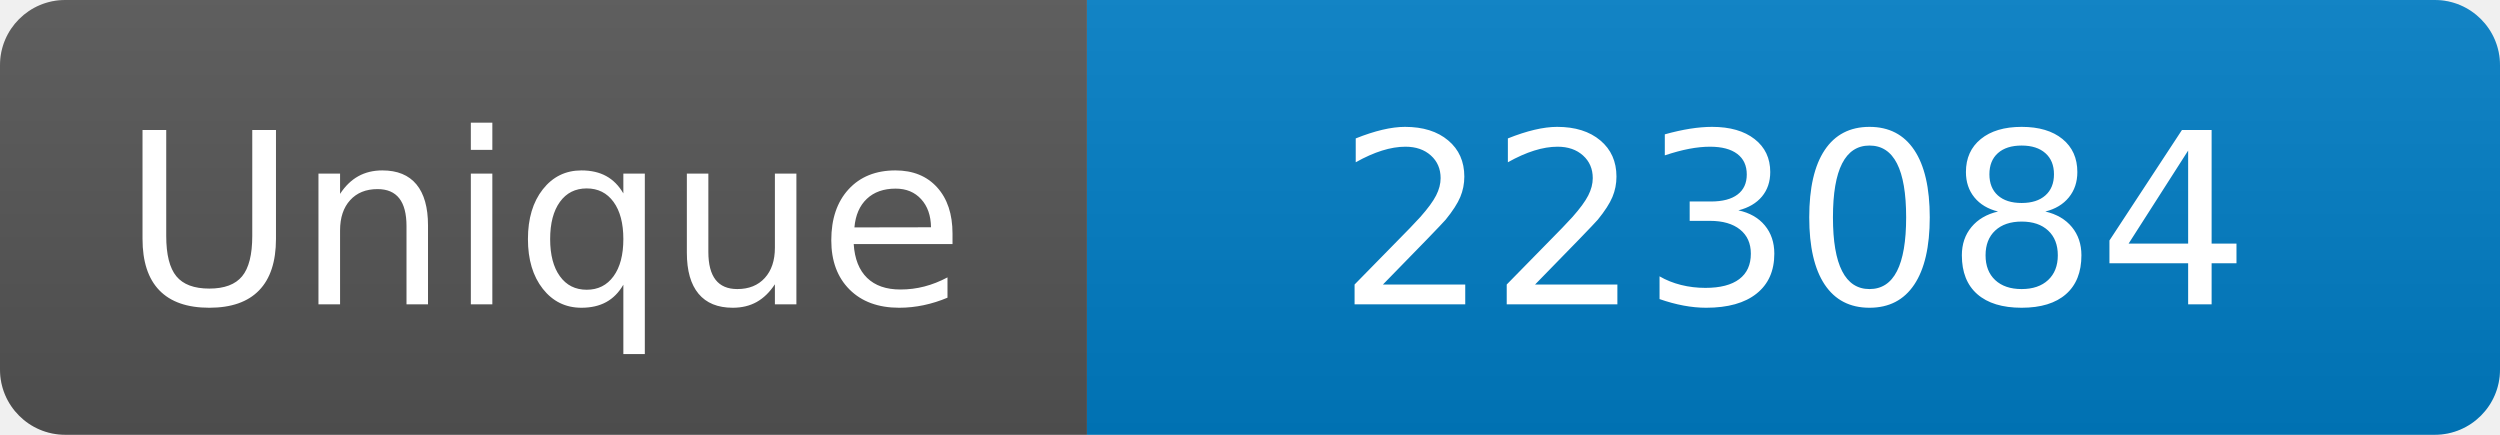
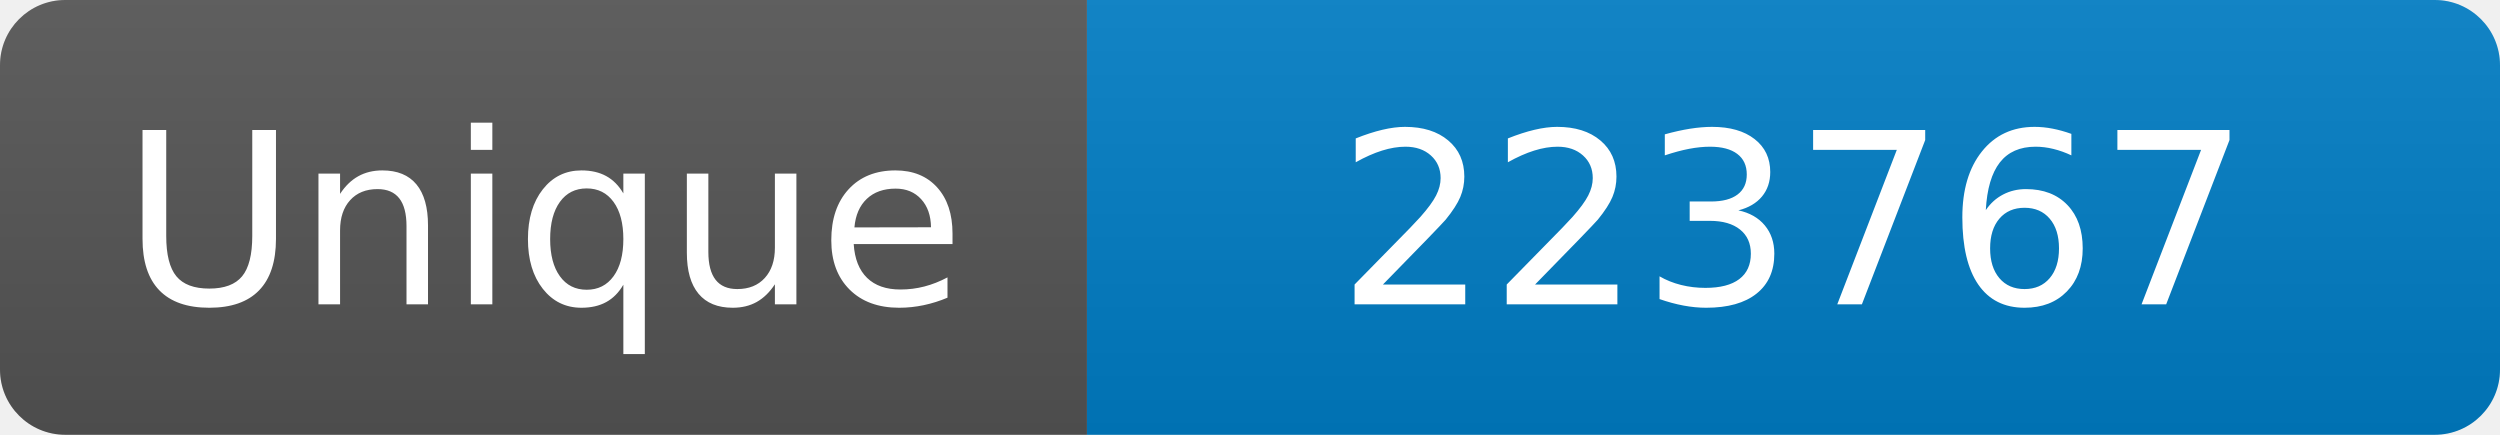
<svg xmlns="http://www.w3.org/2000/svg" width="115" height="20" role="img" aria-label="Maintained?: yes">
  <linearGradient id="s" x2="0" y2="100%">
    <stop offset="0" stop-color="#bbb" stop-opacity=".1" />
    <stop offset="1" stop-opacity=".1" />
  </linearGradient>
  <clipPath id="r">
    <rect width="115" height="20" rx="3" fill="#fff" />
  </clipPath>
  <g clip-path="url(#r)">
    <rect width="50" height="20" fill="#555" />
    <rect x="50" width="160" height="20" fill="#007ec6" />
    <rect width="115" height="20" fill="url(#s)" />
  </g>
  <g fill="#fff" text-anchor="middle" font-family="Verdana,Geneva,DejaVu Sans,sans-serif" font-size="110">
    <text x="250" y="140" transform="scale(.1)" fill="#fff">Unique</text>
-     <text x="825" y="140" transform="scale(.1)" fill="#fff">223084</text>
+     <text x="825" y="140" transform="scale(.1)" fill="#fff">223767</text>
  </g>
</svg>
